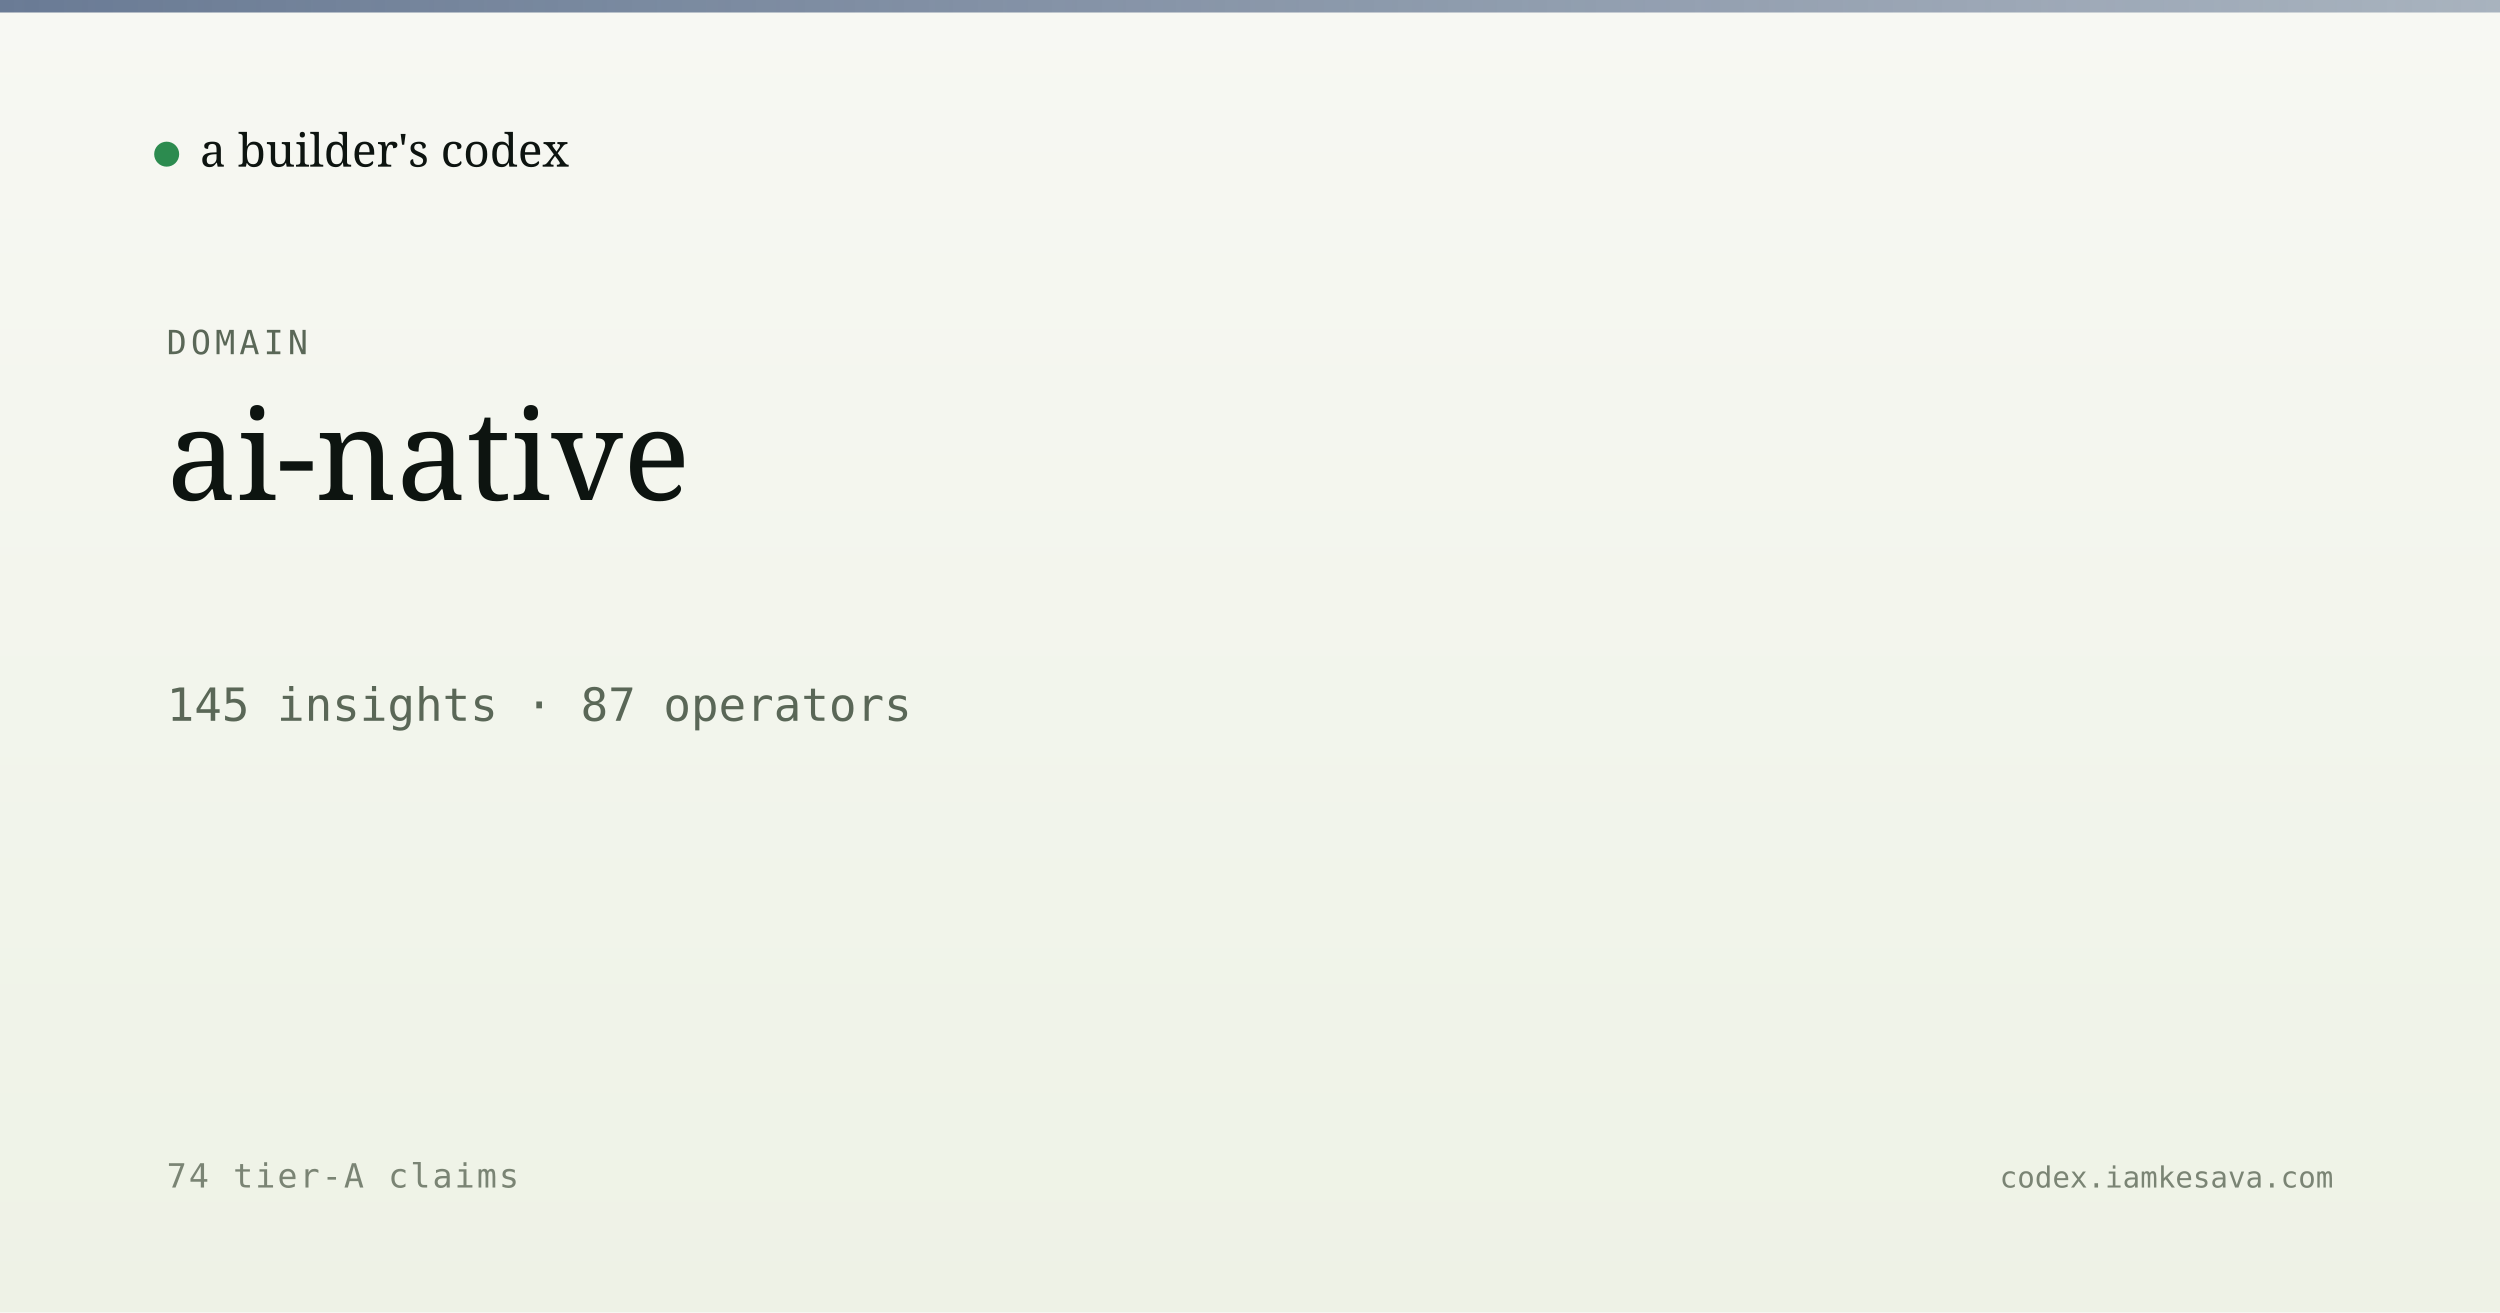
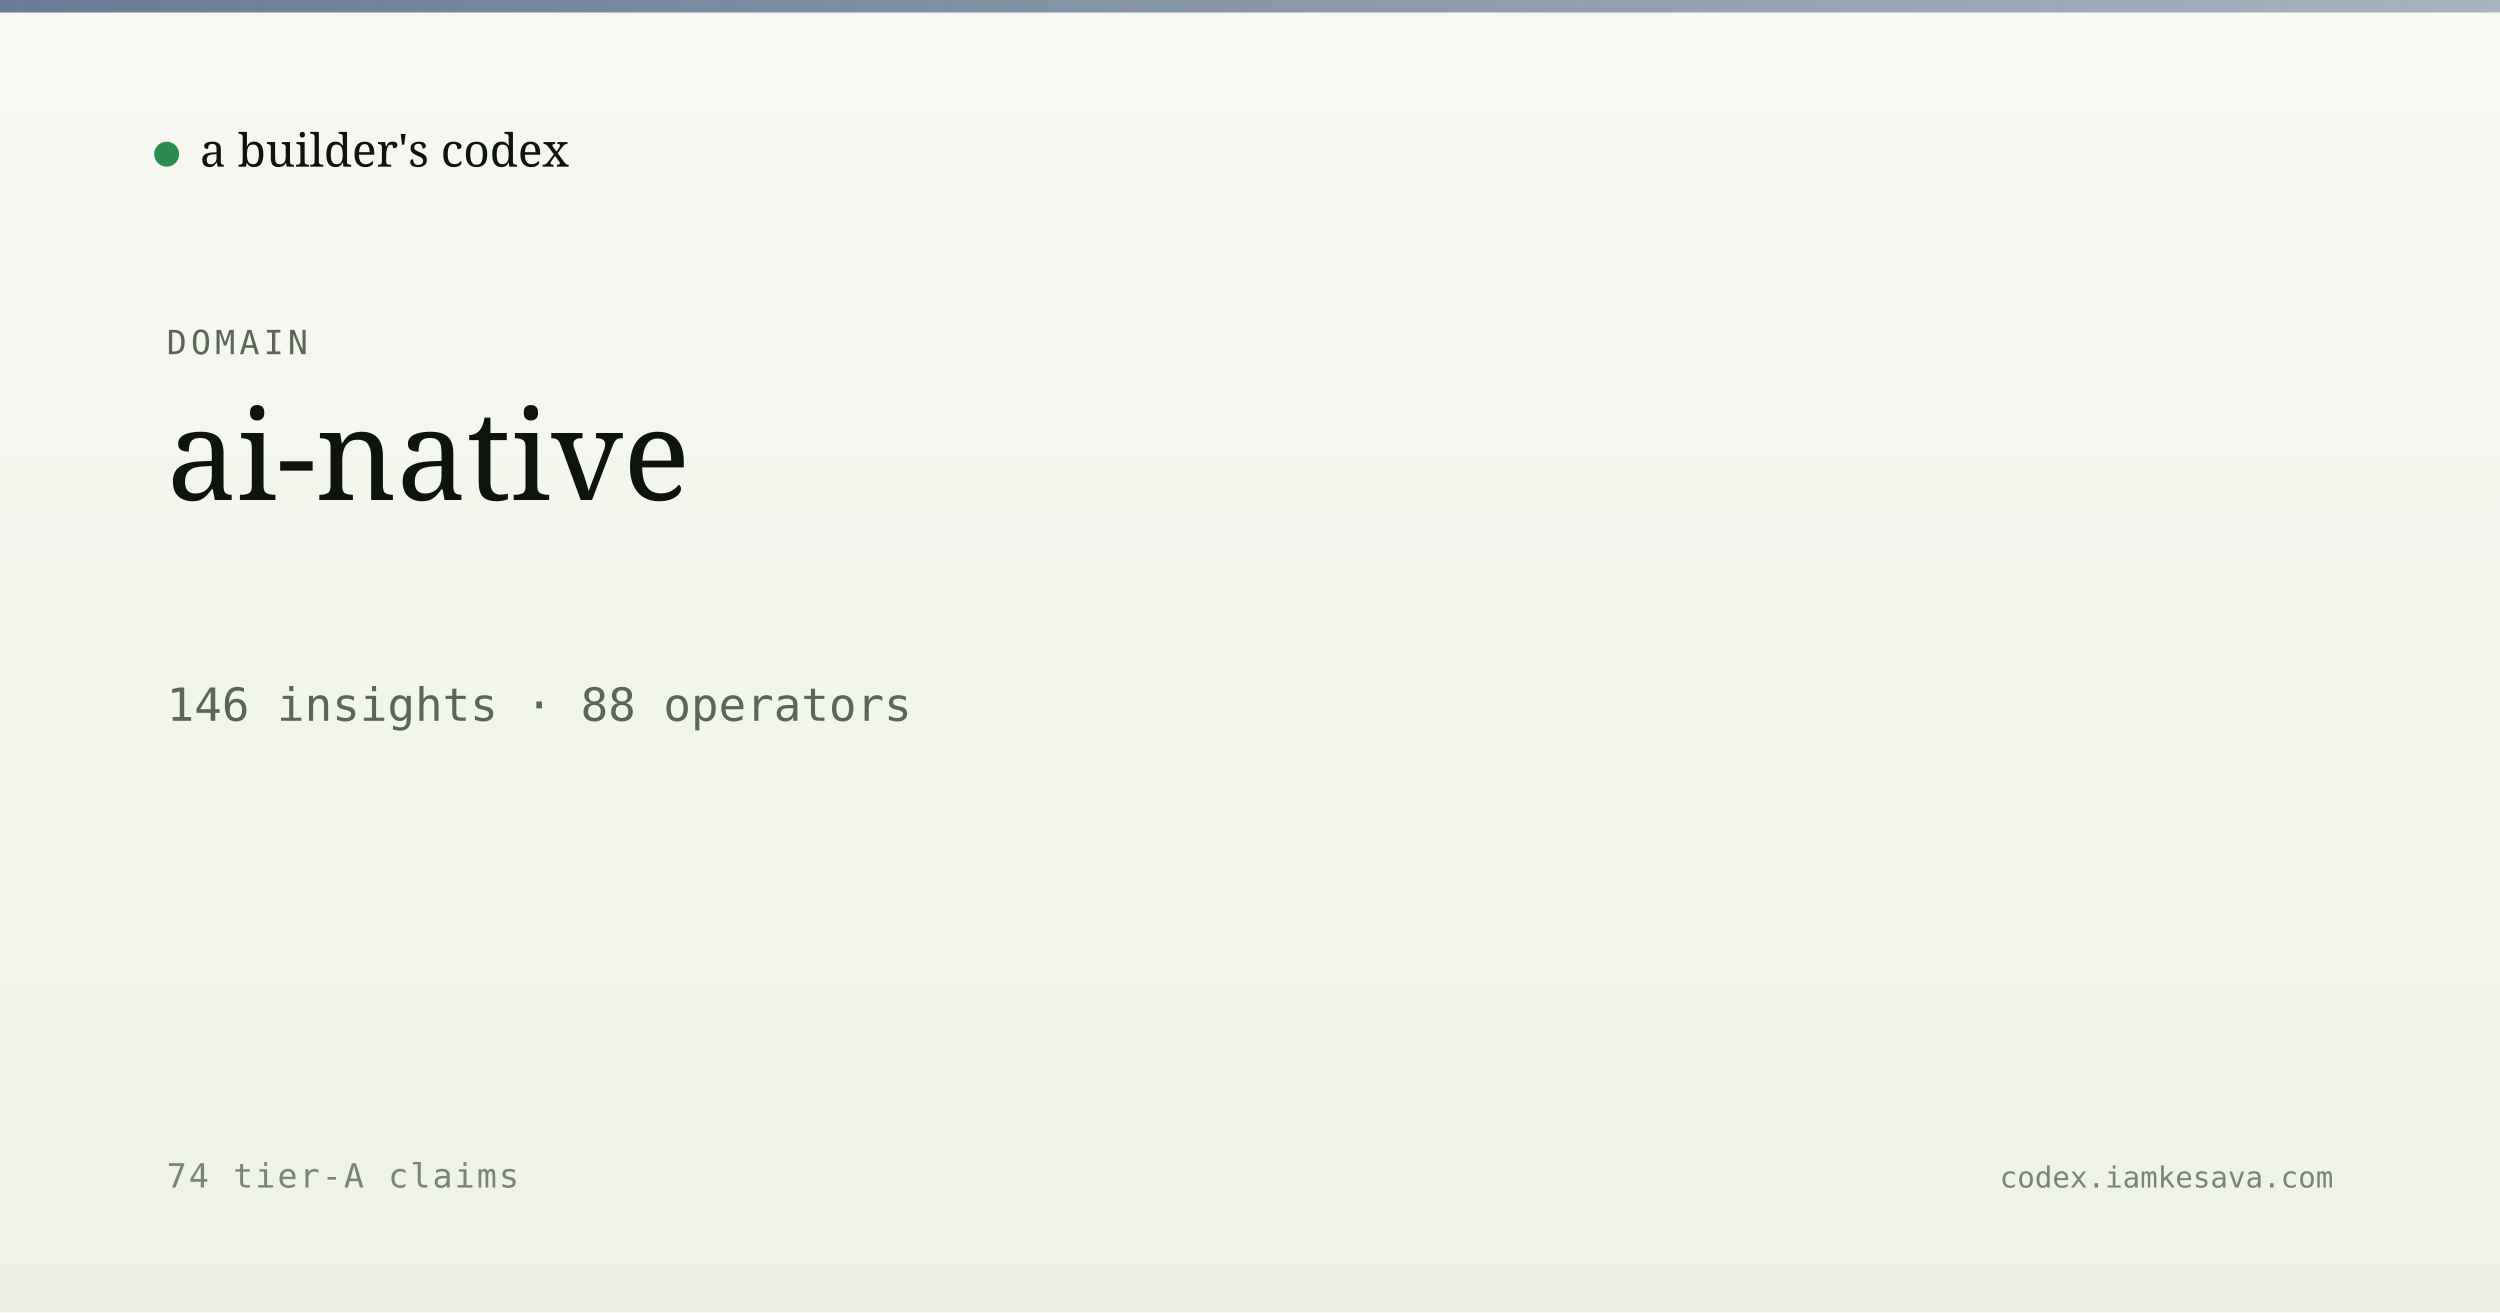
<svg xmlns="http://www.w3.org/2000/svg" viewBox="0 0 1200 630" width="1200" height="630">
  <defs>
    <linearGradient id="bg" x1="0" y1="0" x2="0" y2="1">
      <stop offset="0" stop-color="#f7f8f3" />
      <stop offset="1" stop-color="#eef2e6" />
    </linearGradient>
    <linearGradient id="band" x1="0" y1="0" x2="1" y2="0">
      <stop offset="0" stop-color="#5a6d8a" stop-opacity="0.9" />
      <stop offset="1" stop-color="#5a6d8a" stop-opacity="0.5" />
    </linearGradient>
  </defs>
  <rect width="1200" height="630" fill="url(#bg)" />
  <rect x="0" y="0" width="1200" height="6" fill="url(#band)" />
  <g transform="translate(80, 60)">
    <circle cx="0" cy="14" r="6" fill="#2c8b4f" />
    <text x="16" y="20" font-family="Newsreader, serif" font-size="22" fill="#0d1410">a builder's codex</text>
  </g>
  <text x="80" y="170" font-family="JetBrains Mono, monospace" font-size="16" fill="#5a6757" letter-spacing="2">DOMAIN</text>
  <text x="80" y="240" font-family="Newsreader, serif" font-size="60" font-weight="500" fill="#0d1410">ai-native</text>
-   <text x="80" y="346" font-family="JetBrains Mono, monospace" font-size="22" fill="#5a6757">145 insights · 87 operators</text>
+   <text x="80" y="346" font-family="JetBrains Mono, monospace" font-size="22" fill="#5a6757">146 insights · 88 operators</text>
  <text x="80" y="570" font-family="JetBrains Mono, monospace" font-size="16" fill="#7a8474" letter-spacing="1">74 tier-A claims</text>
  <text x="1120" y="570" text-anchor="end" font-family="JetBrains Mono, monospace" font-size="14" fill="#7a8474">codex.iamkesava.com</text>
</svg>
